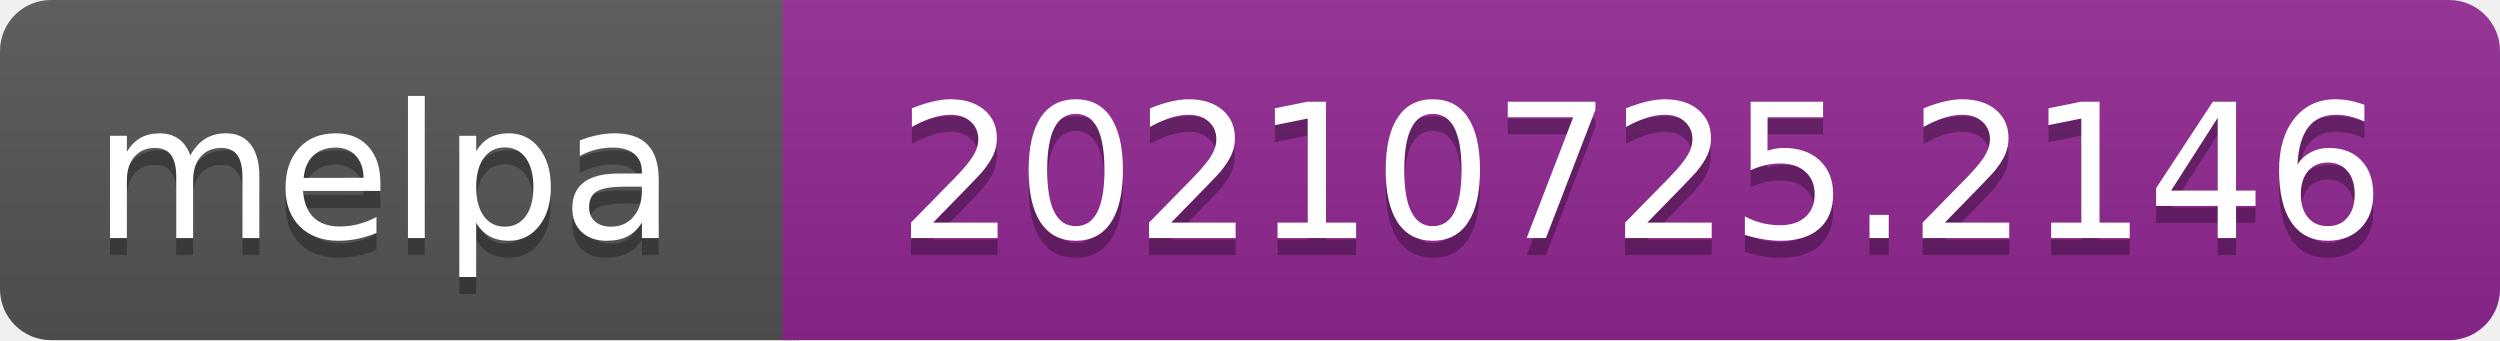
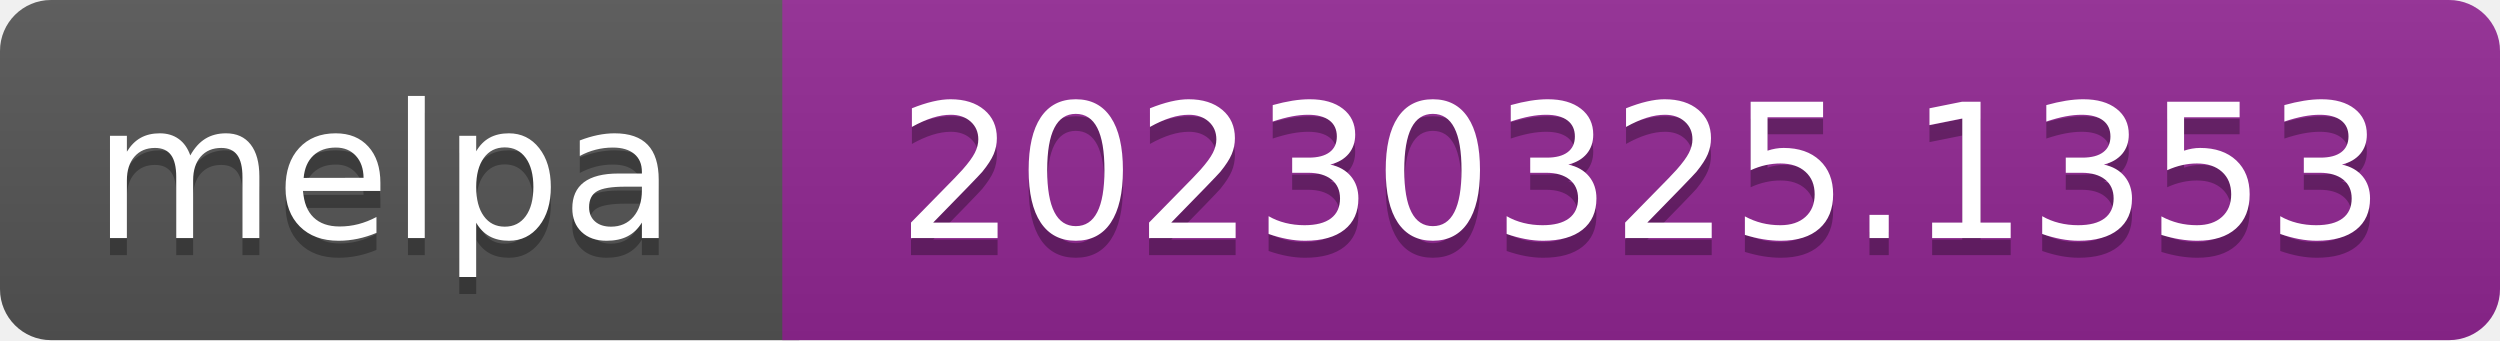
- <svg xmlns="http://www.w3.org/2000/svg" width="147" height="20" role="img" aria-label="melpa: 20210725.2146">
+ <svg xmlns="http://www.w3.org/2000/svg" width="147" height="20" role="img" aria-label="melpa: 20230325.1353">
  <linearGradient id="s" x2="0" y2="100%">
    <stop offset="0" stop-color="#bbb" stop-opacity=".1" />
    <stop offset="1" stop-opacity=".1" />
  </linearGradient>
  <clipPath id="r">
    <rect width="147" height="20" rx="3" fill="#fff" />
  </clipPath>
  <g clip-path="url(#r)">
    <rect width="47" height="20" fill="#555" />
    <rect x="46" width="147" height="20" fill="#922793" />
    <rect width="147" height="20" fill="url(#s)" />
  </g>
  <g fill="#fff" text-anchor="middle" font-family="Verdana,Geneva,DejaVu Sans,sans-serif" font-size="110" text-rendering="geometricPrecision">
    <text aria-hidden="true" x="226" y="150" fill="#010101" fill-opacity=".3" transform="scale(.1)" textLength="343">melpa</text>
    <text x="226" y="140" transform="scale(.1)" fill="#fff" textLength="343">melpa</text>
-     <text aria-hidden="true" x="965" y="150" fill="#010101" fill-opacity=".3" transform="scale(.1)" textLength="875">20210725.2146</text>
-     <text x="965" y="140" transform="scale(.1)" fill="#fff" textLength="875">20210725.2146</text>
+     <text aria-hidden="true" x="965" y="150" fill="#010101" fill-opacity=".3" transform="scale(.1)" textLength="875">20230325.1353</text>
+     <text x="965" y="140" transform="scale(.1)" fill="#fff" textLength="875">20230325.1353</text>
  </g>
</svg>
